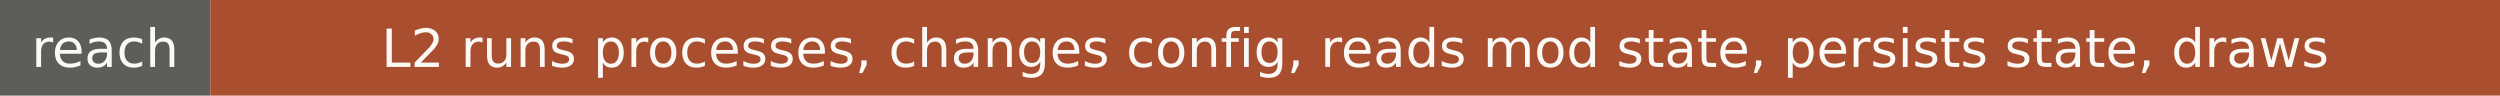
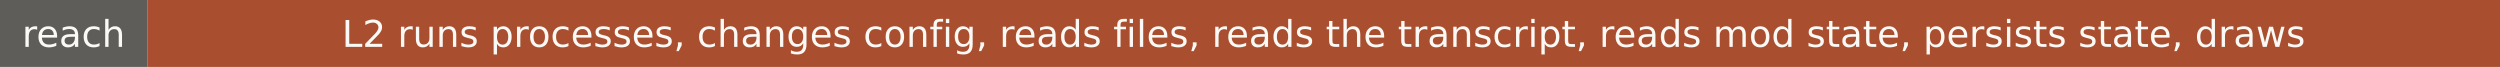
- <svg xmlns="http://www.w3.org/2000/svg" width="523" height="20" role="img" aria-label="reach: L2 runs processes, changes config, reads mod state, persists state, draws">
+ <svg xmlns="http://www.w3.org/2000/svg" width="747" height="20" role="img" aria-label="reach: L2 runs processes, changes config, reads files, reads the transcript, reads mod state, persists state, draws">
  <rect width="44" height="20" fill="#5e5d59" />
-   <rect x="44" width="479" height="20" fill="#a94e2f" />
+   <rect x="44" width="703" height="20" fill="#a94e2f" />
  <g fill="#faf9f5" font-family="Verdana,DejaVu Sans,sans-serif" font-size="11" text-anchor="middle">
    <text x="22" y="14">reach</text>
-     <text x="283.5" y="14">L2 runs processes, changes config, reads mod state, persists state, draws</text>
+     <text x="395.5" y="14">L2 runs processes, changes config, reads files, reads the transcript, reads mod state, persists state, draws</text>
  </g>
</svg>
